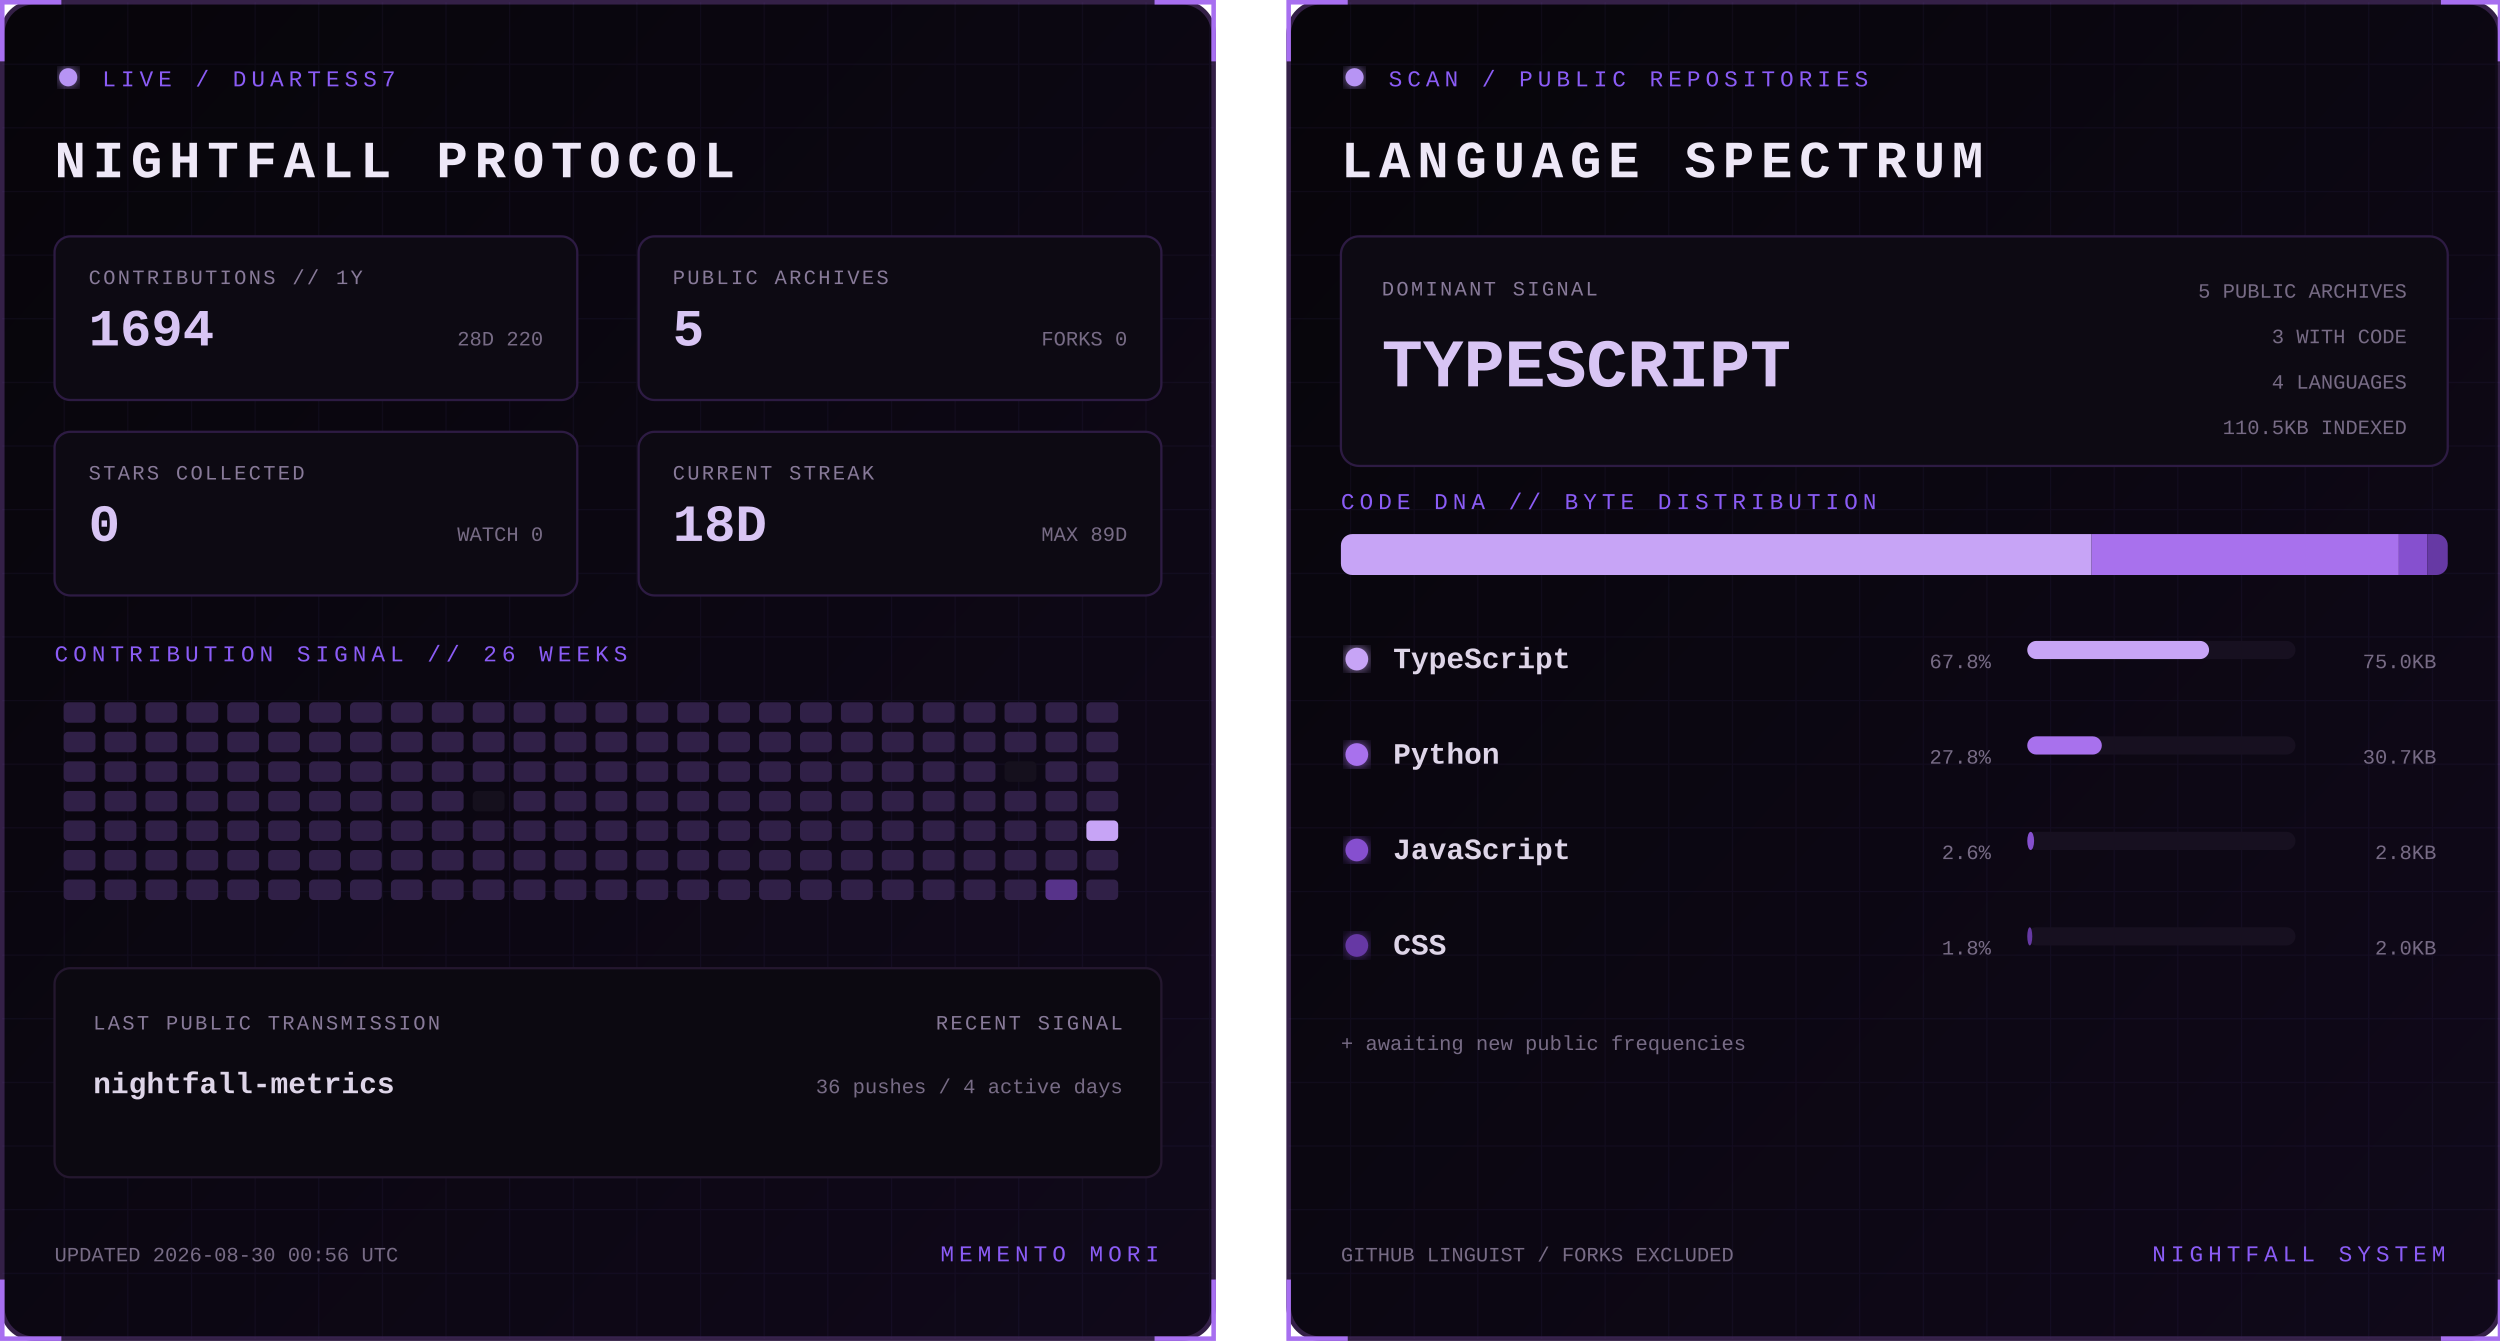
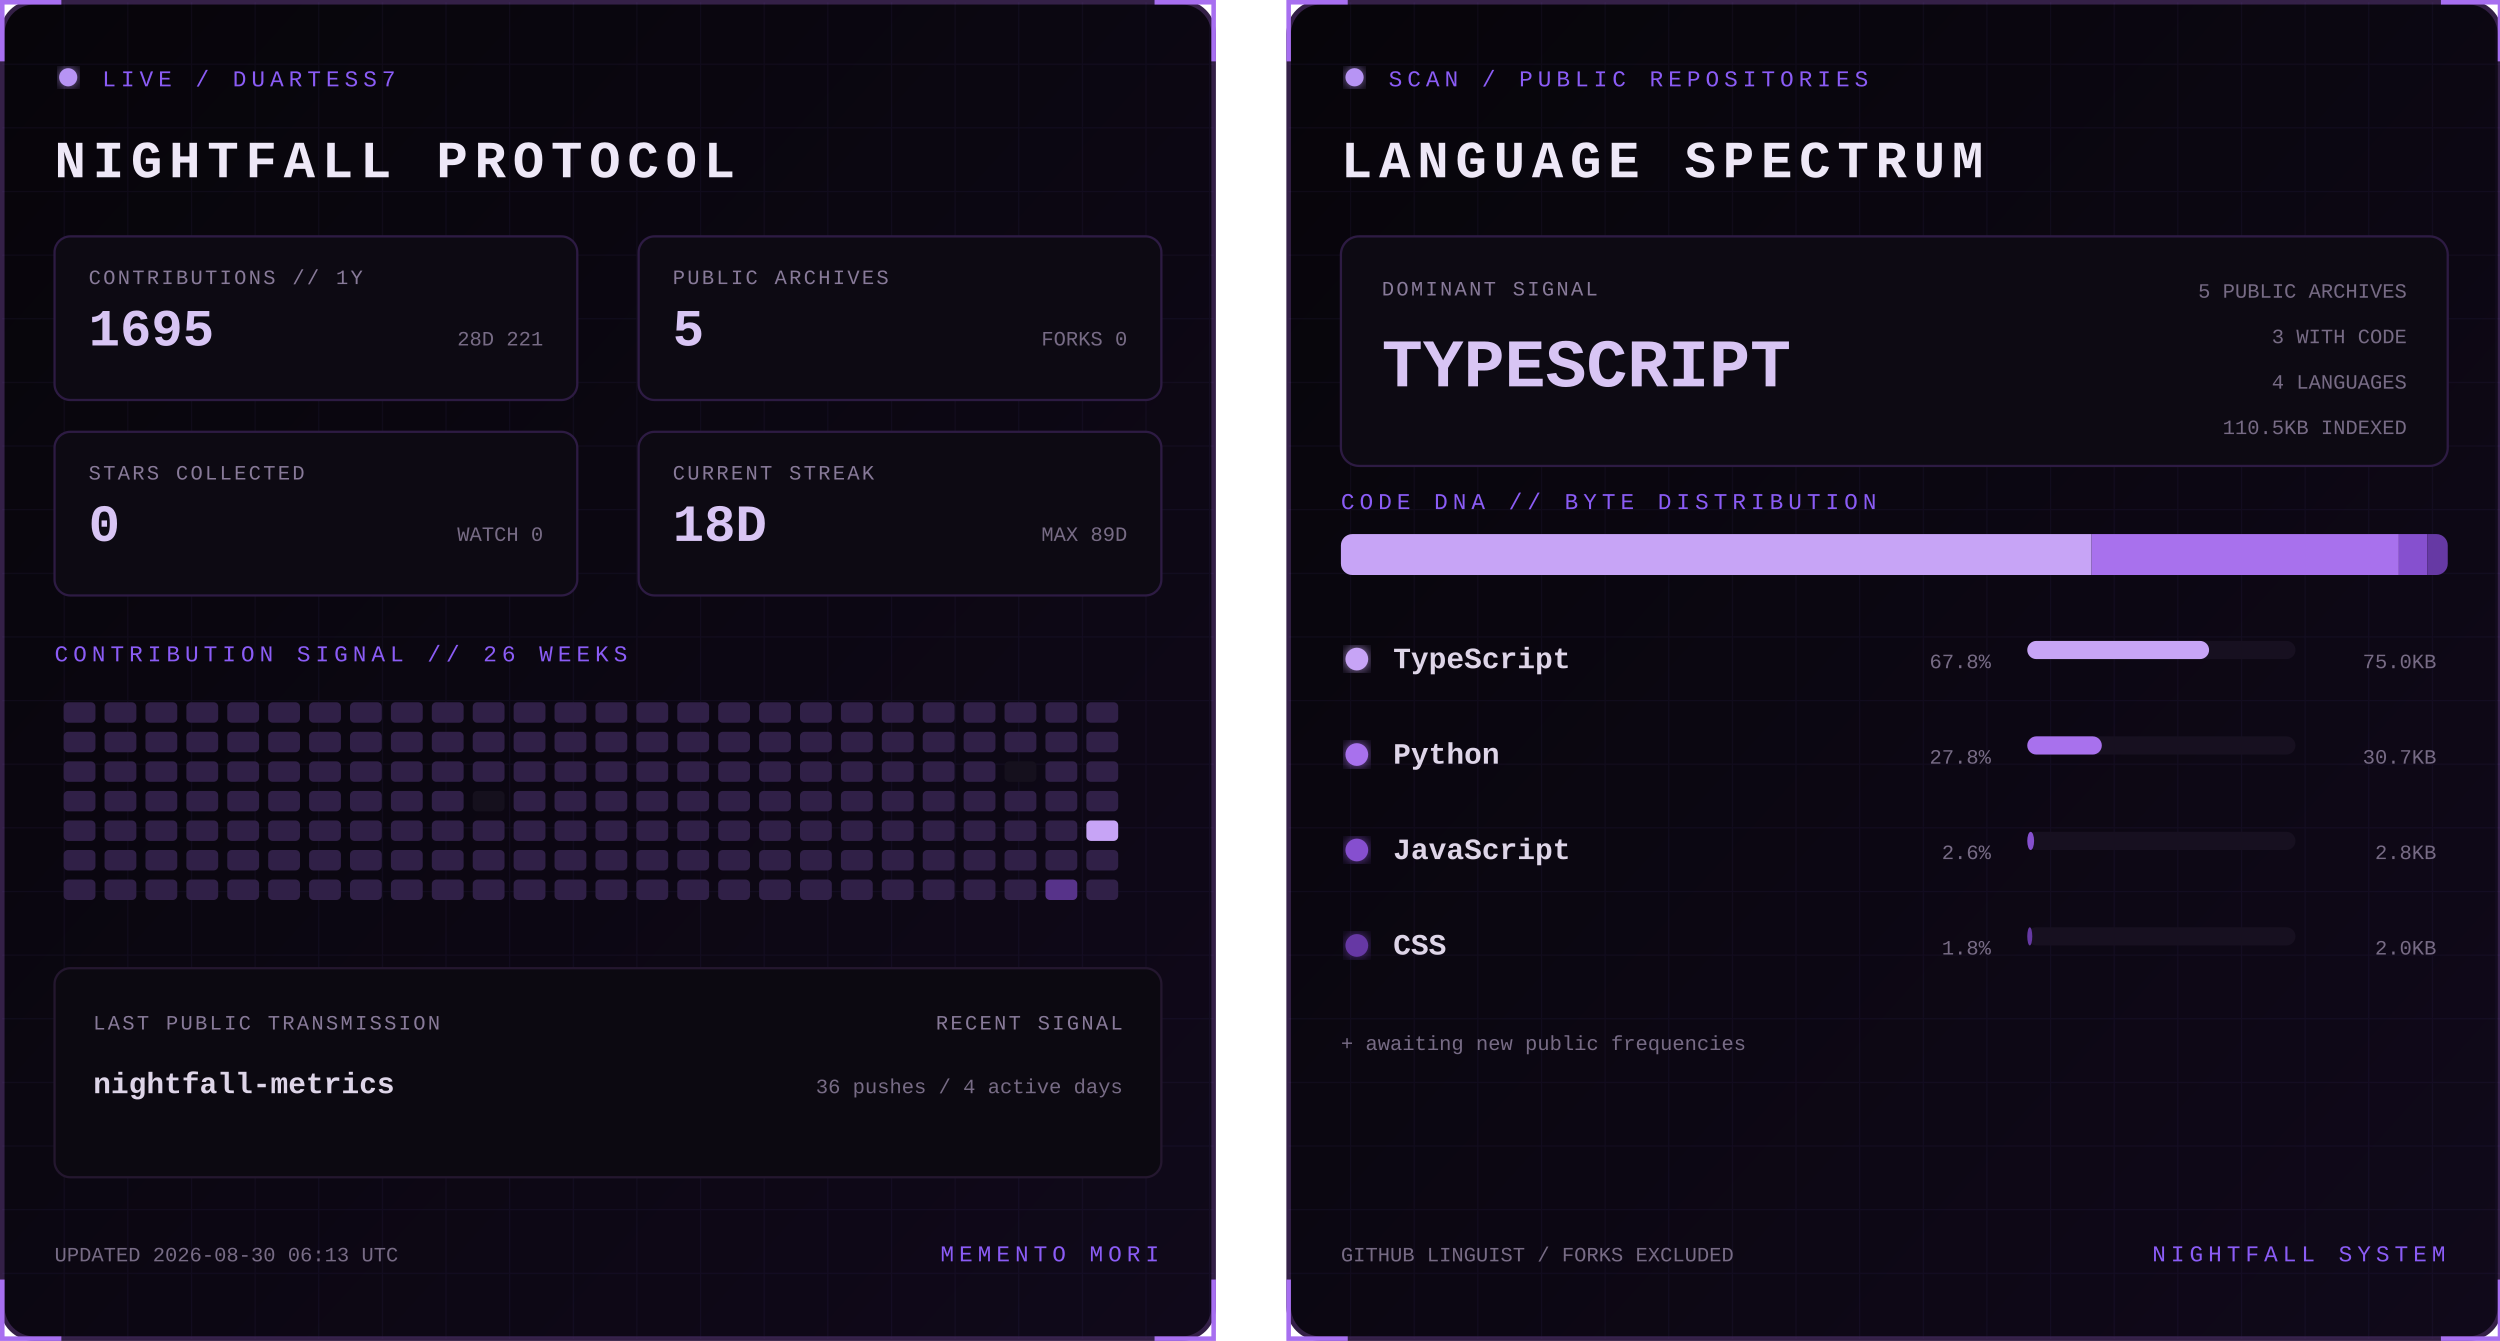
<svg xmlns="http://www.w3.org/2000/svg" width="1100" height="590" viewBox="0 0 1100 590" role="img" aria-labelledby="title desc">
  <defs>
    <linearGradient id="bg" x1="0" y1="0" x2="1" y2="1">
      <stop stop-color="#07050a" />
      <stop offset="1" stop-color="#10091a" />
    </linearGradient>
    <filter id="glow">
      <feGaussianBlur stdDeviation="3" result="b" />
      <feMerge>
        <feMergeNode in="b" />
        <feMergeNode in="SourceGraphic" />
      </feMerge>
    </filter>
    <pattern id="grid" width="28" height="28" patternUnits="userSpaceOnUse">
      <path d="M28 0H0V28" fill="none" stroke="#8b5cf6" stroke-opacity=".055" />
    </pattern>
    <clipPath id="dna">
      <rect x="24" y="235" width="487" height="18" rx="5" />
    </clipPath>
    <style>
      text { font-family: Consolas, 'Courier New', monospace; }
      .kicker { fill:#8b5cf6; font-size:10px; letter-spacing:2.2px; }
      .title { fill:#eee8f7; font-size:23px; font-weight:700; letter-spacing:3px; }
      .label { fill:#887a99; font-size:9px; letter-spacing:1px; }
      .stat { fill:#d8c5f4; font-size:23px; font-weight:700; }
      .detail,.pct { fill:#776b85; font-size:9px; }
      .lang { fill:#ded5e8; font-size:13px; font-weight:700; }
      .hero { fill:#d8c5f4; font-size:30px; font-weight:700; }
      .blink { animation:blink 1.6s step-end infinite; }
      @keyframes blink { 50% { opacity:.25 } }
    </style>
  </defs>
  <g>
    <rect x="1" y="1" width="533" height="588" rx="14" fill="url(#bg)" stroke="#342047" stroke-width="2" />
    <rect x="1" y="1" width="533" height="588" rx="14" fill="url(#grid)" />
    <path d="M27 1H1v26 M508 1h26v26 M534 563v26h-26 M27 589H1v-26" stroke="#a76ff0" stroke-width="2" fill="none" />
    <circle cx="30" cy="34" r="4" fill="#b794f4" filter="url(#glow)" class="blink" />
    <text x="45" y="38" class="kicker">LIVE / DUARTESS7</text>
    <text x="24" y="78" class="title">NIGHTFALL PROTOCOL</text>
    <g transform="translate(24 104)">
      <rect width="230" height="72" rx="7" fill="#0d0a13" stroke="#2d1b43" />
      <text x="15" y="21" class="label">CONTRIBUTIONS // 1Y</text>
-       <text x="15" y="48" class="stat">1694</text>
-       <text x="215" y="48" text-anchor="end" class="detail">28D 220</text>
+       <text x="15" y="48" class="stat">1695</text>
+       <text x="215" y="48" text-anchor="end" class="detail">28D 221</text>
    </g>
    <g transform="translate(281 104)">
      <rect width="230" height="72" rx="7" fill="#0d0a13" stroke="#2d1b43" />
      <text x="15" y="21" class="label">PUBLIC ARCHIVES</text>
      <text x="15" y="48" class="stat">5</text>
      <text x="215" y="48" text-anchor="end" class="detail">FORKS 0</text>
    </g>
    <g transform="translate(24 190)">
      <rect width="230" height="72" rx="7" fill="#0d0a13" stroke="#2d1b43" />
      <text x="15" y="21" class="label">STARS COLLECTED</text>
      <text x="15" y="48" class="stat">0</text>
      <text x="215" y="48" text-anchor="end" class="detail">WATCH 0</text>
    </g>
    <g transform="translate(281 190)">
      <rect width="230" height="72" rx="7" fill="#0d0a13" stroke="#2d1b43" />
      <text x="15" y="21" class="label">CURRENT STREAK</text>
      <text x="15" y="48" class="stat">18D</text>
      <text x="215" y="48" text-anchor="end" class="detail">MAX 89D</text>
    </g>
    <text x="24" y="291" class="kicker">CONTRIBUTION SIGNAL // 26 WEEKS</text>
    <g>
      <rect x="28" y="309" width="14" height="9" rx="2" fill="#302047" />
      <rect x="28" y="322" width="14" height="9" rx="2" fill="#302047" />
      <rect x="28" y="335" width="14" height="9" rx="2" fill="#302047" />
      <rect x="28" y="348" width="14" height="9" rx="2" fill="#302047" />
      <rect x="28" y="361" width="14" height="9" rx="2" fill="#302047" />
      <rect x="28" y="374" width="14" height="9" rx="2" fill="#302047" />
      <rect x="28" y="387" width="14" height="9" rx="2" fill="#302047" />
      <rect x="46" y="309" width="14" height="9" rx="2" fill="#302047" />
      <rect x="46" y="322" width="14" height="9" rx="2" fill="#302047" />
      <rect x="46" y="335" width="14" height="9" rx="2" fill="#302047" />
      <rect x="46" y="348" width="14" height="9" rx="2" fill="#302047" />
      <rect x="46" y="361" width="14" height="9" rx="2" fill="#302047" />
      <rect x="46" y="374" width="14" height="9" rx="2" fill="#302047" />
      <rect x="46" y="387" width="14" height="9" rx="2" fill="#302047" />
      <rect x="64" y="309" width="14" height="9" rx="2" fill="#302047" />
      <rect x="64" y="322" width="14" height="9" rx="2" fill="#302047" />
      <rect x="64" y="335" width="14" height="9" rx="2" fill="#302047" />
      <rect x="64" y="348" width="14" height="9" rx="2" fill="#302047" />
      <rect x="64" y="361" width="14" height="9" rx="2" fill="#302047" />
      <rect x="64" y="374" width="14" height="9" rx="2" fill="#302047" />
      <rect x="64" y="387" width="14" height="9" rx="2" fill="#302047" />
      <rect x="82" y="309" width="14" height="9" rx="2" fill="#302047" />
      <rect x="82" y="322" width="14" height="9" rx="2" fill="#302047" />
      <rect x="82" y="335" width="14" height="9" rx="2" fill="#302047" />
      <rect x="82" y="348" width="14" height="9" rx="2" fill="#302047" />
      <rect x="82" y="361" width="14" height="9" rx="2" fill="#302047" />
      <rect x="82" y="374" width="14" height="9" rx="2" fill="#302047" />
      <rect x="82" y="387" width="14" height="9" rx="2" fill="#302047" />
      <rect x="100" y="309" width="14" height="9" rx="2" fill="#302047" />
      <rect x="100" y="322" width="14" height="9" rx="2" fill="#302047" />
      <rect x="100" y="335" width="14" height="9" rx="2" fill="#302047" />
      <rect x="100" y="348" width="14" height="9" rx="2" fill="#302047" />
      <rect x="100" y="361" width="14" height="9" rx="2" fill="#302047" />
      <rect x="100" y="374" width="14" height="9" rx="2" fill="#302047" />
      <rect x="100" y="387" width="14" height="9" rx="2" fill="#302047" />
      <rect x="118" y="309" width="14" height="9" rx="2" fill="#302047" />
      <rect x="118" y="322" width="14" height="9" rx="2" fill="#302047" />
      <rect x="118" y="335" width="14" height="9" rx="2" fill="#302047" />
      <rect x="118" y="348" width="14" height="9" rx="2" fill="#302047" />
      <rect x="118" y="361" width="14" height="9" rx="2" fill="#302047" />
      <rect x="118" y="374" width="14" height="9" rx="2" fill="#302047" />
      <rect x="118" y="387" width="14" height="9" rx="2" fill="#302047" />
      <rect x="136" y="309" width="14" height="9" rx="2" fill="#302047" />
      <rect x="136" y="322" width="14" height="9" rx="2" fill="#302047" />
      <rect x="136" y="335" width="14" height="9" rx="2" fill="#302047" />
      <rect x="136" y="348" width="14" height="9" rx="2" fill="#302047" />
      <rect x="136" y="361" width="14" height="9" rx="2" fill="#302047" />
      <rect x="136" y="374" width="14" height="9" rx="2" fill="#302047" />
      <rect x="136" y="387" width="14" height="9" rx="2" fill="#302047" />
      <rect x="154" y="309" width="14" height="9" rx="2" fill="#302047" />
      <rect x="154" y="322" width="14" height="9" rx="2" fill="#302047" />
      <rect x="154" y="335" width="14" height="9" rx="2" fill="#302047" />
      <rect x="154" y="348" width="14" height="9" rx="2" fill="#302047" />
      <rect x="154" y="361" width="14" height="9" rx="2" fill="#302047" />
      <rect x="154" y="374" width="14" height="9" rx="2" fill="#302047" />
      <rect x="154" y="387" width="14" height="9" rx="2" fill="#302047" />
      <rect x="172" y="309" width="14" height="9" rx="2" fill="#302047" />
      <rect x="172" y="322" width="14" height="9" rx="2" fill="#302047" />
      <rect x="172" y="335" width="14" height="9" rx="2" fill="#302047" />
      <rect x="172" y="348" width="14" height="9" rx="2" fill="#302047" />
      <rect x="172" y="361" width="14" height="9" rx="2" fill="#302047" />
      <rect x="172" y="374" width="14" height="9" rx="2" fill="#302047" />
      <rect x="172" y="387" width="14" height="9" rx="2" fill="#302047" />
      <rect x="190" y="309" width="14" height="9" rx="2" fill="#302047" />
      <rect x="190" y="322" width="14" height="9" rx="2" fill="#302047" />
      <rect x="190" y="335" width="14" height="9" rx="2" fill="#302047" />
      <rect x="190" y="348" width="14" height="9" rx="2" fill="#302047" />
      <rect x="190" y="361" width="14" height="9" rx="2" fill="#302047" />
      <rect x="190" y="374" width="14" height="9" rx="2" fill="#302047" />
      <rect x="190" y="387" width="14" height="9" rx="2" fill="#302047" />
      <rect x="208" y="309" width="14" height="9" rx="2" fill="#302047" />
      <rect x="208" y="322" width="14" height="9" rx="2" fill="#302047" />
      <rect x="208" y="335" width="14" height="9" rx="2" fill="#302047" />
      <rect x="208" y="348" width="14" height="9" rx="2" fill="#15101d" />
      <rect x="208" y="361" width="14" height="9" rx="2" fill="#302047" />
      <rect x="208" y="374" width="14" height="9" rx="2" fill="#302047" />
      <rect x="208" y="387" width="14" height="9" rx="2" fill="#302047" />
      <rect x="226" y="309" width="14" height="9" rx="2" fill="#302047" />
      <rect x="226" y="322" width="14" height="9" rx="2" fill="#302047" />
      <rect x="226" y="335" width="14" height="9" rx="2" fill="#302047" />
      <rect x="226" y="348" width="14" height="9" rx="2" fill="#302047" />
      <rect x="226" y="361" width="14" height="9" rx="2" fill="#302047" />
      <rect x="226" y="374" width="14" height="9" rx="2" fill="#302047" />
      <rect x="226" y="387" width="14" height="9" rx="2" fill="#302047" />
      <rect x="244" y="309" width="14" height="9" rx="2" fill="#302047" />
      <rect x="244" y="322" width="14" height="9" rx="2" fill="#302047" />
      <rect x="244" y="335" width="14" height="9" rx="2" fill="#302047" />
      <rect x="244" y="348" width="14" height="9" rx="2" fill="#302047" />
      <rect x="244" y="361" width="14" height="9" rx="2" fill="#302047" />
      <rect x="244" y="374" width="14" height="9" rx="2" fill="#302047" />
      <rect x="244" y="387" width="14" height="9" rx="2" fill="#302047" />
      <rect x="262" y="309" width="14" height="9" rx="2" fill="#302047" />
      <rect x="262" y="322" width="14" height="9" rx="2" fill="#302047" />
      <rect x="262" y="335" width="14" height="9" rx="2" fill="#302047" />
      <rect x="262" y="348" width="14" height="9" rx="2" fill="#302047" />
      <rect x="262" y="361" width="14" height="9" rx="2" fill="#302047" />
      <rect x="262" y="374" width="14" height="9" rx="2" fill="#302047" />
      <rect x="262" y="387" width="14" height="9" rx="2" fill="#302047" />
      <rect x="280" y="309" width="14" height="9" rx="2" fill="#302047" />
      <rect x="280" y="322" width="14" height="9" rx="2" fill="#302047" />
      <rect x="280" y="335" width="14" height="9" rx="2" fill="#302047" />
      <rect x="280" y="348" width="14" height="9" rx="2" fill="#302047" />
      <rect x="280" y="361" width="14" height="9" rx="2" fill="#302047" />
      <rect x="280" y="374" width="14" height="9" rx="2" fill="#302047" />
      <rect x="280" y="387" width="14" height="9" rx="2" fill="#302047" />
      <rect x="298" y="309" width="14" height="9" rx="2" fill="#302047" />
      <rect x="298" y="322" width="14" height="9" rx="2" fill="#302047" />
      <rect x="298" y="335" width="14" height="9" rx="2" fill="#302047" />
      <rect x="298" y="348" width="14" height="9" rx="2" fill="#302047" />
      <rect x="298" y="361" width="14" height="9" rx="2" fill="#302047" />
      <rect x="298" y="374" width="14" height="9" rx="2" fill="#302047" />
      <rect x="298" y="387" width="14" height="9" rx="2" fill="#302047" />
      <rect x="316" y="309" width="14" height="9" rx="2" fill="#302047" />
      <rect x="316" y="322" width="14" height="9" rx="2" fill="#302047" />
      <rect x="316" y="335" width="14" height="9" rx="2" fill="#302047" />
      <rect x="316" y="348" width="14" height="9" rx="2" fill="#302047" />
      <rect x="316" y="361" width="14" height="9" rx="2" fill="#302047" />
      <rect x="316" y="374" width="14" height="9" rx="2" fill="#302047" />
      <rect x="316" y="387" width="14" height="9" rx="2" fill="#302047" />
      <rect x="334" y="309" width="14" height="9" rx="2" fill="#302047" />
      <rect x="334" y="322" width="14" height="9" rx="2" fill="#302047" />
      <rect x="334" y="335" width="14" height="9" rx="2" fill="#302047" />
      <rect x="334" y="348" width="14" height="9" rx="2" fill="#302047" />
      <rect x="334" y="361" width="14" height="9" rx="2" fill="#302047" />
      <rect x="334" y="374" width="14" height="9" rx="2" fill="#302047" />
      <rect x="334" y="387" width="14" height="9" rx="2" fill="#302047" />
      <rect x="352" y="309" width="14" height="9" rx="2" fill="#302047" />
      <rect x="352" y="322" width="14" height="9" rx="2" fill="#302047" />
      <rect x="352" y="335" width="14" height="9" rx="2" fill="#302047" />
      <rect x="352" y="348" width="14" height="9" rx="2" fill="#302047" />
      <rect x="352" y="361" width="14" height="9" rx="2" fill="#302047" />
      <rect x="352" y="374" width="14" height="9" rx="2" fill="#302047" />
      <rect x="352" y="387" width="14" height="9" rx="2" fill="#302047" />
      <rect x="370" y="309" width="14" height="9" rx="2" fill="#302047" />
      <rect x="370" y="322" width="14" height="9" rx="2" fill="#302047" />
      <rect x="370" y="335" width="14" height="9" rx="2" fill="#302047" />
      <rect x="370" y="348" width="14" height="9" rx="2" fill="#302047" />
      <rect x="370" y="361" width="14" height="9" rx="2" fill="#302047" />
      <rect x="370" y="374" width="14" height="9" rx="2" fill="#302047" />
      <rect x="370" y="387" width="14" height="9" rx="2" fill="#302047" />
      <rect x="388" y="309" width="14" height="9" rx="2" fill="#302047" />
      <rect x="388" y="322" width="14" height="9" rx="2" fill="#302047" />
      <rect x="388" y="335" width="14" height="9" rx="2" fill="#302047" />
      <rect x="388" y="348" width="14" height="9" rx="2" fill="#302047" />
      <rect x="388" y="361" width="14" height="9" rx="2" fill="#302047" />
      <rect x="388" y="374" width="14" height="9" rx="2" fill="#302047" />
      <rect x="388" y="387" width="14" height="9" rx="2" fill="#302047" />
      <rect x="406" y="309" width="14" height="9" rx="2" fill="#302047" />
      <rect x="406" y="322" width="14" height="9" rx="2" fill="#302047" />
      <rect x="406" y="335" width="14" height="9" rx="2" fill="#302047" />
      <rect x="406" y="348" width="14" height="9" rx="2" fill="#302047" />
      <rect x="406" y="361" width="14" height="9" rx="2" fill="#302047" />
      <rect x="406" y="374" width="14" height="9" rx="2" fill="#302047" />
      <rect x="406" y="387" width="14" height="9" rx="2" fill="#302047" />
      <rect x="424" y="309" width="14" height="9" rx="2" fill="#302047" />
      <rect x="424" y="322" width="14" height="9" rx="2" fill="#302047" />
      <rect x="424" y="335" width="14" height="9" rx="2" fill="#302047" />
      <rect x="424" y="348" width="14" height="9" rx="2" fill="#302047" />
      <rect x="424" y="361" width="14" height="9" rx="2" fill="#302047" />
      <rect x="424" y="374" width="14" height="9" rx="2" fill="#302047" />
      <rect x="424" y="387" width="14" height="9" rx="2" fill="#302047" />
      <rect x="442" y="309" width="14" height="9" rx="2" fill="#302047" />
      <rect x="442" y="322" width="14" height="9" rx="2" fill="#302047" />
      <rect x="442" y="335" width="14" height="9" rx="2" fill="#15101d" />
      <rect x="442" y="348" width="14" height="9" rx="2" fill="#302047" />
      <rect x="442" y="361" width="14" height="9" rx="2" fill="#302047" />
      <rect x="442" y="374" width="14" height="9" rx="2" fill="#302047" />
      <rect x="442" y="387" width="14" height="9" rx="2" fill="#302047" />
      <rect x="460" y="309" width="14" height="9" rx="2" fill="#302047" />
      <rect x="460" y="322" width="14" height="9" rx="2" fill="#302047" />
      <rect x="460" y="335" width="14" height="9" rx="2" fill="#302047" />
      <rect x="460" y="348" width="14" height="9" rx="2" fill="#302047" />
      <rect x="460" y="361" width="14" height="9" rx="2" fill="#302047" />
      <rect x="460" y="374" width="14" height="9" rx="2" fill="#302047" />
      <rect x="460" y="387" width="14" height="9" rx="2" fill="#57338a" />
      <rect x="478" y="309" width="14" height="9" rx="2" fill="#302047" />
      <rect x="478" y="322" width="14" height="9" rx="2" fill="#302047" />
      <rect x="478" y="335" width="14" height="9" rx="2" fill="#302047" />
      <rect x="478" y="348" width="14" height="9" rx="2" fill="#302047" />
      <rect x="478" y="361" width="14" height="9" rx="2" fill="#c7a4f6" />
      <rect x="478" y="374" width="14" height="9" rx="2" fill="#302047" />
      <rect x="478" y="387" width="14" height="9" rx="2" fill="#302047" />
    </g>
    <rect x="24" y="426" width="487" height="92" rx="7" fill="#0c0911" stroke="#24172f" />
    <text x="41" y="453" class="label">LAST PUBLIC TRANSMISSION</text>
    <text x="41" y="481" class="lang">nightfall-metrics</text>
    <text x="494" y="453" text-anchor="end" class="label">RECENT SIGNAL</text>
    <text x="494" y="481" text-anchor="end" class="detail">36 pushes / 4 active days</text>
-     <text x="24" y="555" class="detail">UPDATED 2026-08-30 00:56 UTC</text>
+     <text x="24" y="555" class="detail">UPDATED 2026-08-30 06:13 UTC</text>
    <text x="510" y="555" text-anchor="end" class="kicker">MEMENTO MORI</text>
  </g>
  <g transform="translate(566)">
    <rect x="1" y="1" width="533" height="588" rx="14" fill="url(#bg)" stroke="#342047" stroke-width="2" />
    <rect x="1" y="1" width="533" height="588" rx="14" fill="url(#grid)" />
    <path d="M27 1H1v26 M508 1h26v26 M534 563v26h-26 M27 589H1v-26" stroke="#a76ff0" stroke-width="2" fill="none" />
    <circle cx="30" cy="34" r="4" fill="#b794f4" filter="url(#glow)" class="blink" />
    <text x="45" y="38" class="kicker">SCAN / PUBLIC REPOSITORIES</text>
    <text x="24" y="78" class="title">LANGUAGE SPECTRUM</text>
    <rect x="24" y="104" width="487" height="101" rx="8" fill="#0d0a13" stroke="#2d1b43" />
    <text x="42" y="130" class="label">DOMINANT SIGNAL</text>
    <text x="42" y="170" class="hero">TYPESCRIPT</text>
    <text x="493" y="131" text-anchor="end" class="detail">5 PUBLIC ARCHIVES</text>
    <text x="493" y="151" text-anchor="end" class="detail">3 WITH CODE</text>
    <text x="493" y="171" text-anchor="end" class="detail">4 LANGUAGES</text>
    <text x="493" y="191" text-anchor="end" class="detail">110.5KB INDEXED</text>
    <text x="24" y="224" class="kicker">CODE DNA // BYTE DISTRIBUTION</text>
    <rect x="24" y="235" width="487" height="18" rx="5" fill="#171020" />
    <g clip-path="url(#dna)">
      <rect x="24.0" y="235" width="330.3" height="18" fill="#c7a4f6" />
      <rect x="354.3" y="235" width="135.2" height="18" fill="#a871ed" />
      <rect x="489.5" y="235" width="12.5" height="18" fill="#8650cf" />
      <rect x="502.0" y="235" width="9.0" height="18" fill="#6639a4" />
    </g>
    <circle cx="31" cy="290" r="5" fill="#c7a4f6" filter="url(#glow)" />
    <text x="47" y="294" class="lang">TypeScript</text>
    <text x="310" y="294" text-anchor="end" class="pct">67.8%</text>
    <rect x="326" y="282" width="118" height="8" rx="4" fill="#171020" />
    <rect x="326" y="282" width="80.0" height="8" rx="4" fill="#c7a4f6" />
    <text x="506" y="294" text-anchor="end" class="detail">75.0KB</text>
    <circle cx="31" cy="332" r="5" fill="#a871ed" filter="url(#glow)" />
    <text x="47" y="336" class="lang">Python</text>
    <text x="310" y="336" text-anchor="end" class="pct">27.8%</text>
    <rect x="326" y="324" width="118" height="8" rx="4" fill="#171020" />
    <rect x="326" y="324" width="32.8" height="8" rx="4" fill="#a871ed" />
    <text x="506" y="336" text-anchor="end" class="detail">30.7KB</text>
    <circle cx="31" cy="374" r="5" fill="#8650cf" filter="url(#glow)" />
    <text x="47" y="378" class="lang">JavaScript</text>
    <text x="310" y="378" text-anchor="end" class="pct">2.6%</text>
    <rect x="326" y="366" width="118" height="8" rx="4" fill="#171020" />
    <rect x="326" y="366" width="3.0" height="8" rx="4" fill="#8650cf" />
    <text x="506" y="378" text-anchor="end" class="detail">2.8KB</text>
    <circle cx="31" cy="416" r="5" fill="#6639a4" filter="url(#glow)" />
    <text x="47" y="420" class="lang">CSS</text>
    <text x="310" y="420" text-anchor="end" class="pct">1.8%</text>
    <rect x="326" y="408" width="118" height="8" rx="4" fill="#171020" />
    <rect x="326" y="408" width="2.2" height="8" rx="4" fill="#6639a4" />
    <text x="506" y="420" text-anchor="end" class="detail">2.0KB</text>
    <text x="24" y="462" class="detail">+ awaiting new public frequencies</text>
    <text x="24" y="555" class="detail">GITHUB LINGUIST / FORKS EXCLUDED</text>
    <text x="510" y="555" text-anchor="end" class="kicker">NIGHTFALL SYSTEM</text>
  </g>
</svg>
